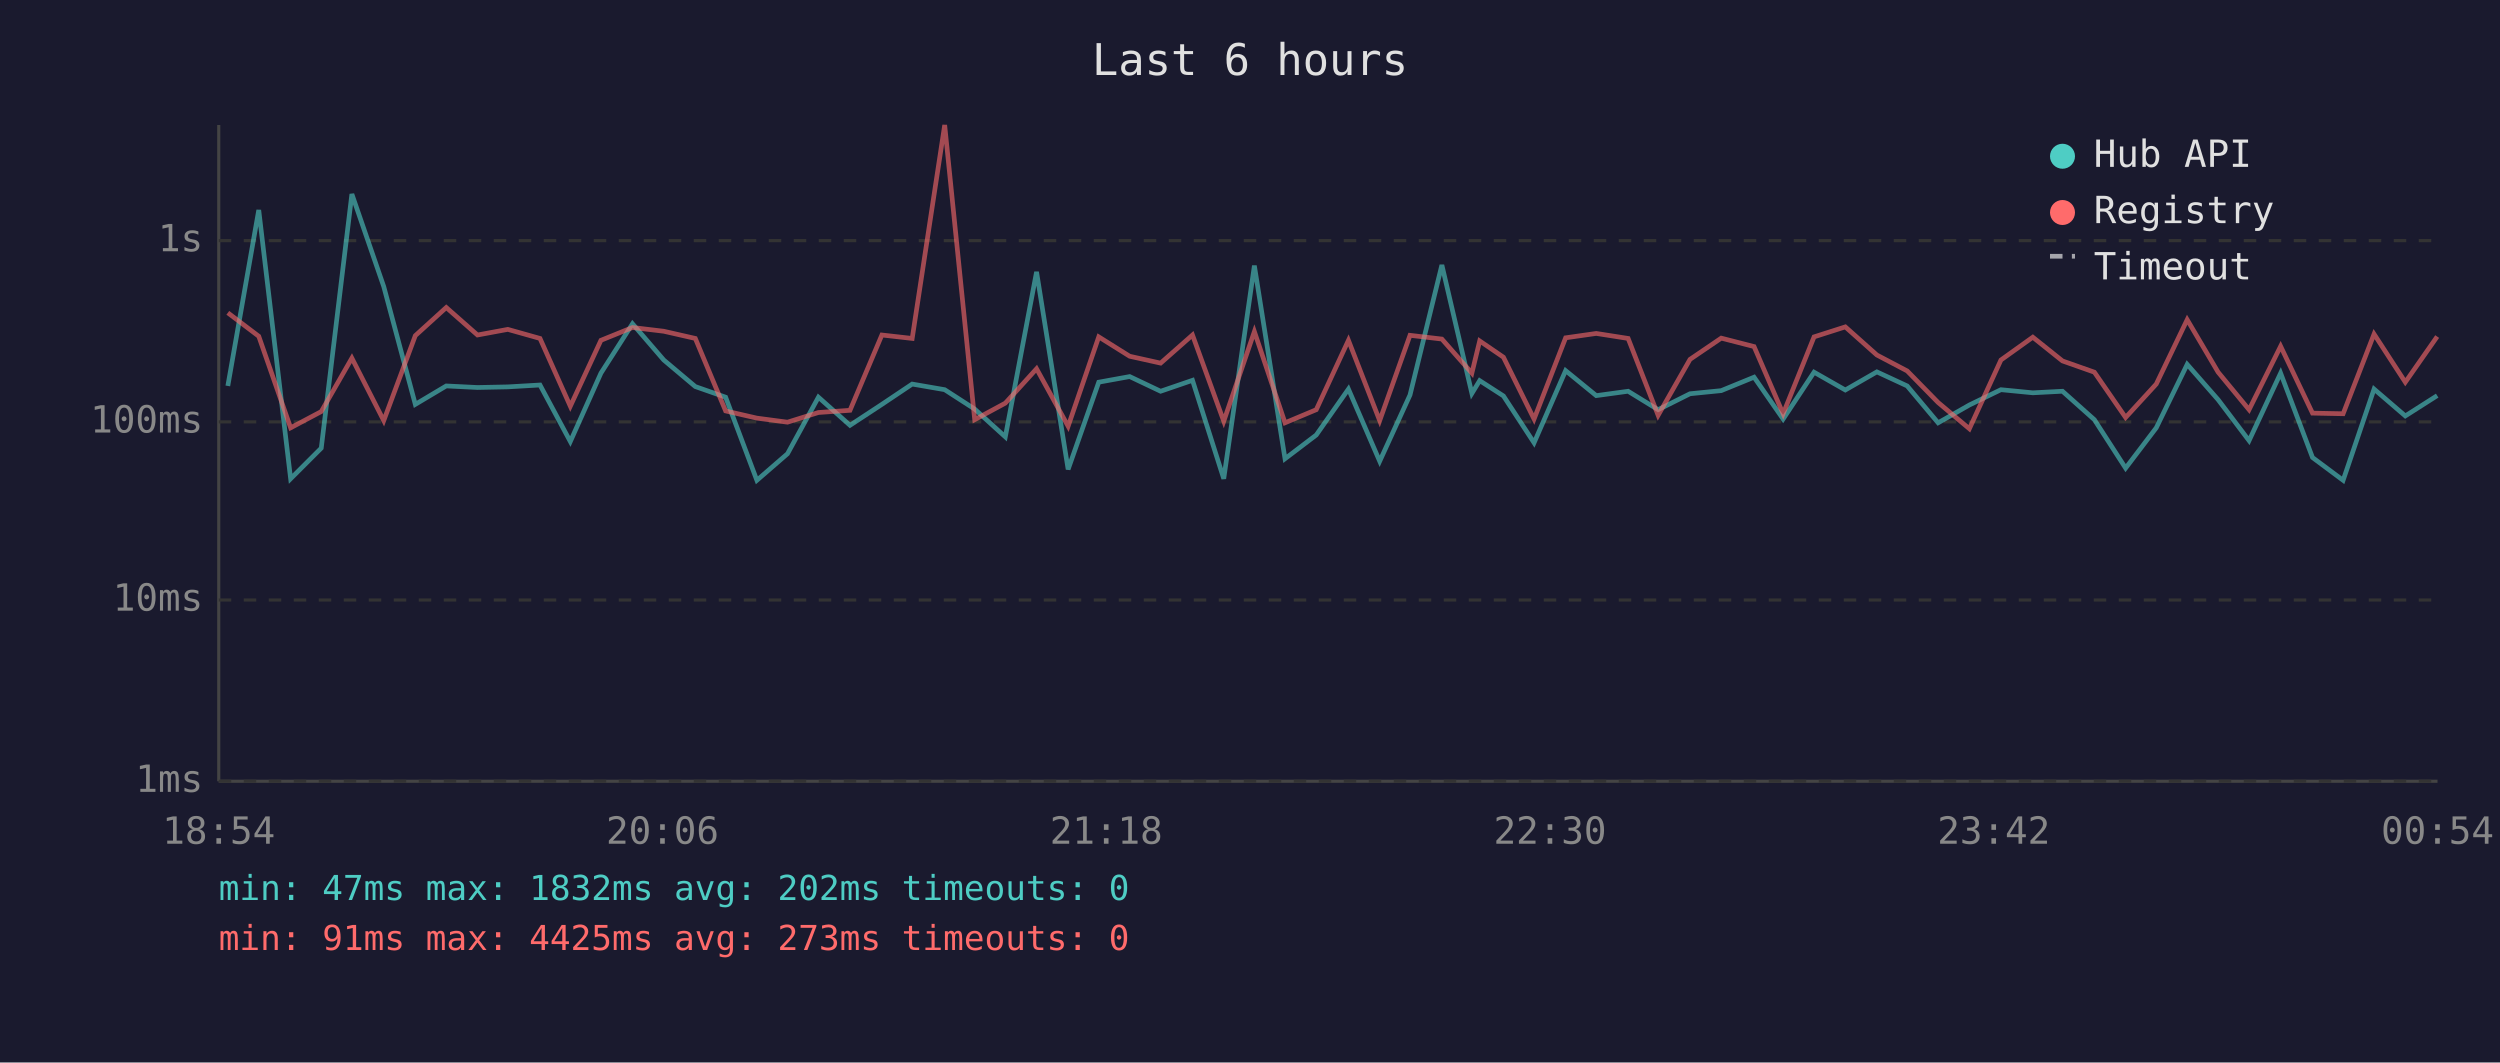
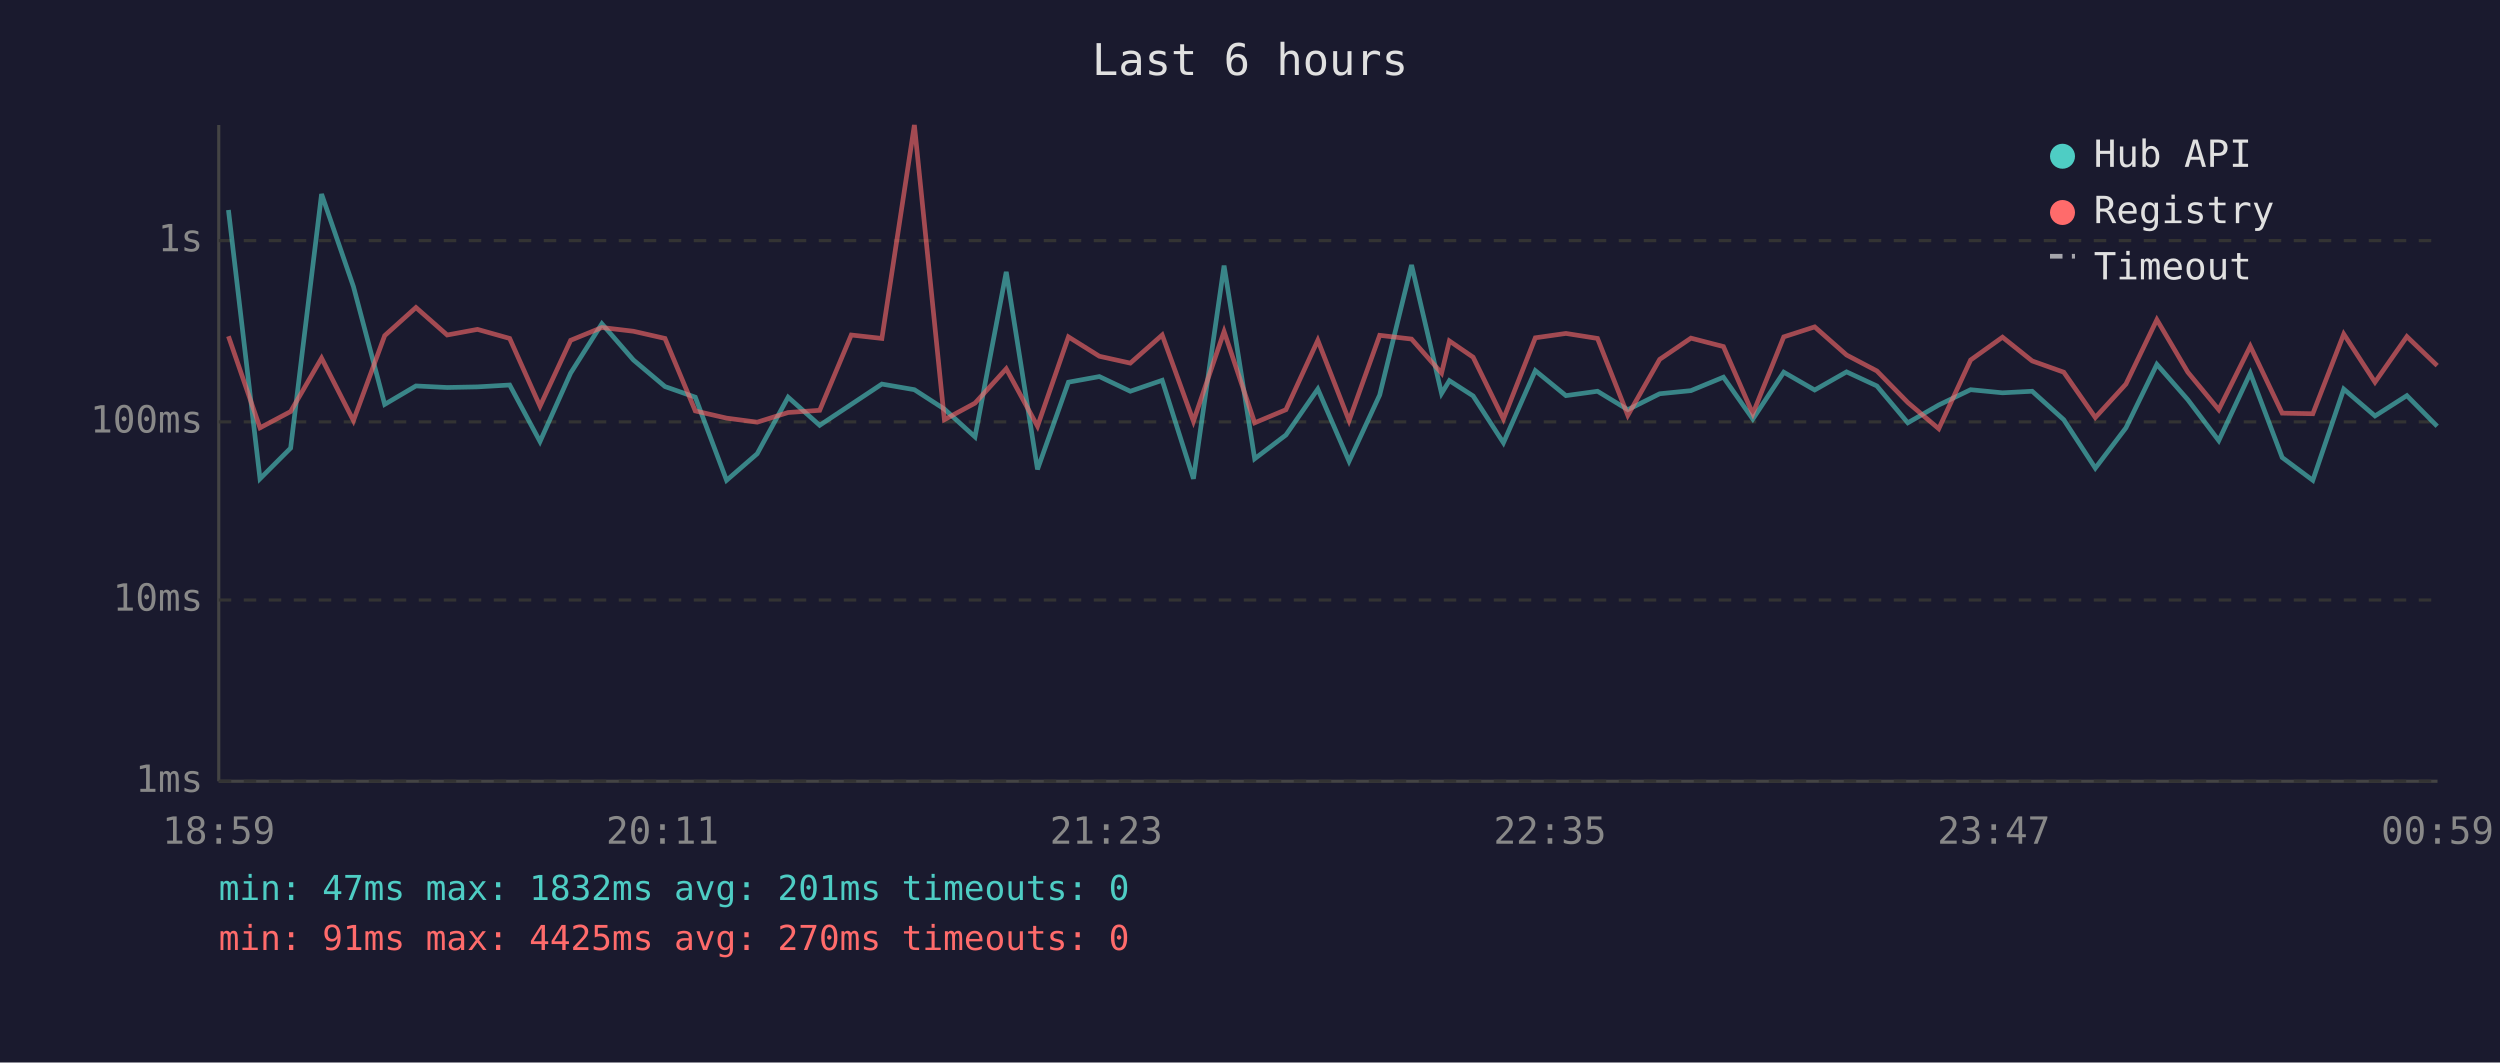
<svg xmlns="http://www.w3.org/2000/svg" viewBox="0 0 800 340" font-family="monospace" font-size="12">
  <rect width="800" height="340" fill="#1a1a2e" />
  <text x="400" y="24" fill="#e0e0e0" font-size="14" text-anchor="middle">Last 6 hours</text>
  <line x1="70" y1="40" x2="70" y2="250" stroke="#444" stroke-width="1" />
  <line x1="70" y1="250" x2="780" y2="250" stroke="#444" stroke-width="1" />
  <line x1="70" y1="250" x2="780" y2="250" stroke="#333" stroke-width="1" stroke-dasharray="4" />
  <text x="65" y="250" fill="#888" text-anchor="end" dominant-baseline="middle">1ms</text>
  <line x1="70" y1="192" x2="780" y2="192" stroke="#333" stroke-width="1" stroke-dasharray="4" />
  <text x="65" y="192" fill="#888" text-anchor="end" dominant-baseline="middle">10ms</text>
  <line x1="70" y1="135" x2="780" y2="135" stroke="#333" stroke-width="1" stroke-dasharray="4" />
  <text x="65" y="135" fill="#888" text-anchor="end" dominant-baseline="middle">100ms</text>
  <line x1="70" y1="77" x2="780" y2="77" stroke="#333" stroke-width="1" stroke-dasharray="4" />
  <text x="65" y="77" fill="#888" text-anchor="end" dominant-baseline="middle">1s</text>
-   <text x="70" y="270" fill="#888" text-anchor="middle">18:54</text>
-   <text x="212" y="270" fill="#888" text-anchor="middle">20:06</text>
-   <text x="354" y="270" fill="#888" text-anchor="middle">21:18</text>
-   <text x="496" y="270" fill="#888" text-anchor="middle">22:30</text>
-   <text x="638" y="270" fill="#888" text-anchor="middle">23:42</text>
-   <text x="780" y="270" fill="#888" text-anchor="middle">00:54</text>
-   <polyline points="72.9,123.5 82.8,67.2 93.0,153.2 102.8,143.4 112.6,62.1 122.8,91.7 132.9,129.4 142.8,123.5 152.8,124.0 162.5,123.8 172.8,123.2 182.5,141.3 192.3,119.4 202.4,103.6 212.4,115.2 222.5,123.7 232.2,127.1 242.2,153.7 252.0,145.2 261.9,127.1 272.0,136.1 282.2,129.4 291.9,122.9 302.3,124.7 311.9,130.9 321.7,139.8 331.7,87.0 341.8,150.2 351.6,122.3 361.5,120.5 371.4,125.2 381.6,121.7 391.6,153.2 401.4,85.0 411.2,146.8 421.2,139.2 431.5,124.5 441.5,147.6 451.2,126.4 461.4,84.8 471.0,125.9 473.5,121.8 481.1,126.7 490.9,141.7 501.0,118.6 510.8,126.6 521.0,125.2 530.6,131.1 540.8,126.0 550.8,125.0 561.3,120.7 570.6,134.1 580.5,119.1 590.5,124.8 600.6,119.0 610.3,123.5 620.2,135.3 630.2,129.6 640.3,124.7 650.5,125.7 660.0,125.2 670.2,134.3 680.2,149.8 690.0,136.9 699.9,116.6 709.8,127.9 719.7,141.0 729.8,119.4 740.0,146.4 749.8,153.7 759.7,124.5 769.7,133.1 779.9,126.6" fill="none" stroke="#4ecdc4" stroke-width="1.5" opacity="0.6" />
-   <polyline points="72.9,100.1 82.8,107.6 93.0,136.9 102.8,131.7 112.6,114.6 122.8,134.6 132.9,107.4 142.8,98.4 152.8,107.2 162.5,105.4 172.8,108.3 182.5,130.0 192.3,108.9 202.4,104.8 212.4,106.0 222.5,108.3 232.2,131.5 242.2,133.8 252.0,135.1 261.9,132.0 272.0,131.3 282.2,107.2 291.9,108.3 302.3,40.0 311.9,134.3 321.7,129.0 331.7,118.0 341.8,136.4 351.6,107.8 361.5,114.0 371.4,116.2 381.6,107.2 391.6,134.8 401.4,106.1 411.2,135.3 421.2,131.1 431.5,108.9 441.5,134.6 451.2,107.3 461.4,108.5 471.0,119.4 473.5,109.1 481.1,114.3 490.9,134.1 501.0,108.1 510.8,106.7 521.0,108.3 530.6,132.9 540.8,115.0 550.8,108.2 561.3,110.9 570.6,132.4 580.5,107.8 590.5,104.6 600.6,113.6 610.3,118.7 620.2,128.8 630.2,137.2 640.3,115.2 650.5,107.9 660.0,115.5 670.2,119.1 680.2,133.6 690.0,122.9 699.9,102.3 709.8,119.1 719.7,131.1 729.8,110.8 740.0,132.2 749.8,132.4 759.7,106.9 769.7,122.3 779.9,107.7" fill="none" stroke="#ff6b6b" stroke-width="1.5" opacity="0.6" />
+   <text x="70" y="270" fill="#888" text-anchor="middle">18:59</text>
+   <text x="212" y="270" fill="#888" text-anchor="middle">20:11</text>
+   <text x="354" y="270" fill="#888" text-anchor="middle">21:23</text>
+   <text x="496" y="270" fill="#888" text-anchor="middle">22:35</text>
+   <text x="638" y="270" fill="#888" text-anchor="middle">23:47</text>
+   <text x="780" y="270" fill="#888" text-anchor="middle">00:59</text>
+   <polyline points="73.1,67.2 83.2,153.2 93.0,143.4 102.9,62.1 113.1,91.7 123.1,129.4 133.1,123.5 143.1,124.0 152.8,123.8 163.1,123.2 172.8,141.3 182.6,119.4 192.6,103.6 202.7,115.2 212.8,123.7 222.5,127.1 232.5,153.7 242.3,145.2 252.2,127.1 262.3,136.1 272.4,129.4 282.2,122.9 292.6,124.7 302.2,130.9 312.0,139.8 322.0,87.0 332.0,150.2 341.9,122.3 351.8,120.5 361.7,125.2 371.9,121.7 381.9,153.2 391.7,85.0 401.5,146.8 411.5,139.2 421.7,124.5 431.7,147.6 441.5,126.4 451.7,84.8 461.3,125.9 463.8,121.8 471.4,126.7 481.1,141.7 491.3,118.6 501.1,126.6 511.2,125.2 520.9,131.1 531.1,126.0 541.1,125.0 551.5,120.7 560.9,134.1 570.8,119.1 580.7,124.8 590.9,119.0 600.6,123.5 610.5,135.3 620.4,129.6 630.6,124.7 640.8,125.7 650.3,125.2 660.4,134.3 670.5,149.8 680.3,136.9 690.2,116.6 700.1,127.9 710.0,141.0 720.1,119.4 730.3,146.4 740.1,153.7 750.0,124.5 760.0,133.1 770.2,126.6 779.9,136.4" fill="none" stroke="#4ecdc4" stroke-width="1.5" opacity="0.6" />
+   <polyline points="73.1,107.6 83.2,136.9 93.0,131.7 102.9,114.6 113.1,134.6 123.1,107.4 133.1,98.4 143.1,107.2 152.8,105.4 163.1,108.3 172.8,130.0 182.6,108.9 192.6,104.8 202.7,106.0 212.8,108.3 222.5,131.5 232.5,133.8 242.3,135.1 252.2,132.0 262.3,131.3 272.4,107.2 282.2,108.3 292.6,40.0 302.2,134.3 312.0,129.0 322.0,118.0 332.0,136.4 341.9,107.8 351.8,114.0 361.7,116.2 371.9,107.2 381.9,134.8 391.7,106.1 401.5,135.3 411.5,131.1 421.7,108.9 431.7,134.6 441.5,107.3 451.7,108.5 461.3,119.4 463.8,109.1 471.4,114.3 481.1,134.1 491.3,108.1 501.1,106.7 511.2,108.3 520.9,132.9 531.1,115.0 541.1,108.2 551.5,110.9 560.9,132.4 570.8,107.8 580.7,104.6 590.9,113.6 600.6,118.7 610.5,128.8 620.4,137.2 630.6,115.2 640.8,107.9 650.3,115.5 660.4,119.1 670.5,133.6 680.3,122.9 690.2,102.3 700.1,119.1 710.0,131.1 720.1,110.8 730.3,132.2 740.1,132.4 750.0,106.9 760.0,122.3 770.2,107.7 779.9,117.0" fill="none" stroke="#ff6b6b" stroke-width="1.5" opacity="0.6" />
  <circle cx="660" cy="50" r="4" fill="#4ecdc4" />
  <text x="670" y="50" fill="#e0e0e0" dominant-baseline="middle">Hub API</text>
  <circle cx="660" cy="68" r="4" fill="#ff6b6b" />
  <text x="670" y="68" fill="#e0e0e0" dominant-baseline="middle">Registry</text>
  <line x1="656" y1="82" x2="664" y2="82" stroke="#e0e0e0" stroke-width="1.5" stroke-dasharray="4,3" opacity="0.7" />
  <text x="670" y="86" fill="#e0e0e0" dominant-baseline="middle">Timeout</text>
-   <text x="70" y="288" fill="#4ecdc4" font-size="11">min: 47ms  max: 1832ms  avg: 202ms  timeouts: 0</text>
-   <text x="70" y="304" fill="#ff6b6b" font-size="11">min: 91ms  max: 4425ms  avg: 273ms  timeouts: 0</text>
+   <text x="70" y="288" fill="#4ecdc4" font-size="11">min: 47ms  max: 1832ms  avg: 201ms  timeouts: 0</text>
+   <text x="70" y="304" fill="#ff6b6b" font-size="11">min: 91ms  max: 4425ms  avg: 270ms  timeouts: 0</text>
</svg>
